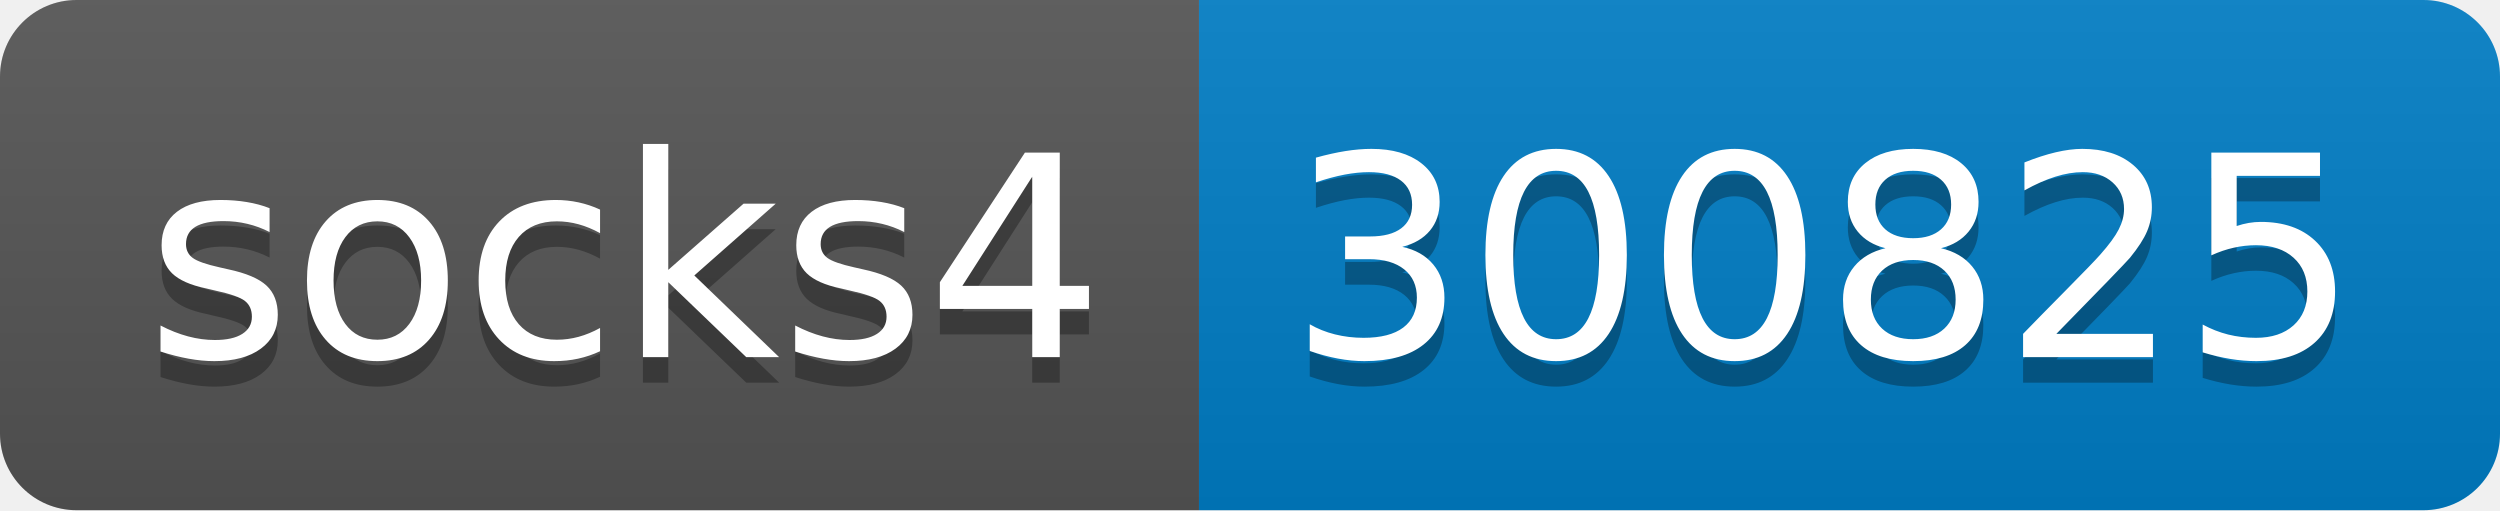
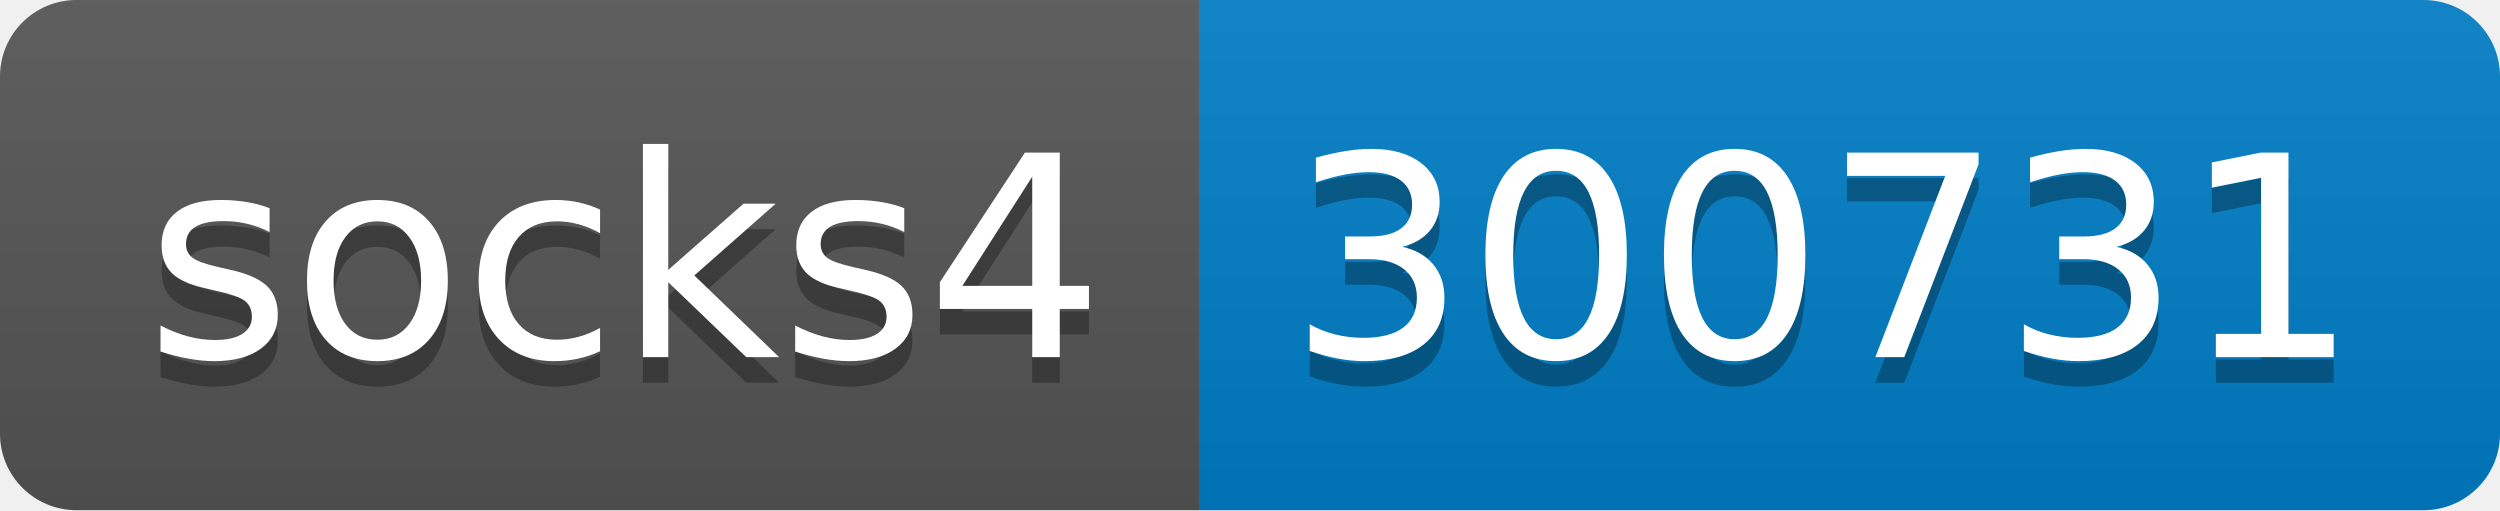
- <svg xmlns="http://www.w3.org/2000/svg" width="98" height="20" role="img" aria-label="socks4: 300825">
+ <svg xmlns="http://www.w3.org/2000/svg" width="98" height="20" role="img" aria-label="socks4: 300731">
  <linearGradient id="s" x2="0" y2="100%">
    <stop offset="0" stop-color="#bbb" stop-opacity=".1" />
    <stop offset="1" stop-opacity=".1" />
  </linearGradient>
  <clipPath id="r">
    <rect width="98" height="20" rx="3" fill="#fff" />
  </clipPath>
  <g clip-path="url(#r)">
    <rect width="47" height="20" fill="#555" />
    <rect x="47" width="51" height="20" fill="#007ec6" />
    <rect width="98" height="20" fill="url(#s)" />
  </g>
  <g fill="#fff" text-anchor="middle" font-family="Verdana,Geneva,DejaVu Sans,sans-serif" text-rendering="geometricPrecision" font-size="110">
    <text aria-hidden="true" x="245" y="150" fill="#010101" fill-opacity=".3" transform="scale(.1)" textLength="370">socks4</text>
    <text x="245" y="140" transform="scale(.1)" fill="#fff" textLength="370">socks4</text>
-     <text aria-hidden="true" x="715" y="150" fill="#010101" fill-opacity=".3" transform="scale(.1)" textLength="410">300825</text>
-     <text x="715" y="140" transform="scale(.1)" fill="#fff" textLength="410">300825</text>
+     <text aria-hidden="true" x="715" y="150" fill="#010101" fill-opacity=".3" transform="scale(.1)" textLength="410">300731</text>
+     <text x="715" y="140" transform="scale(.1)" fill="#fff" textLength="410">300731</text>
  </g>
</svg>
